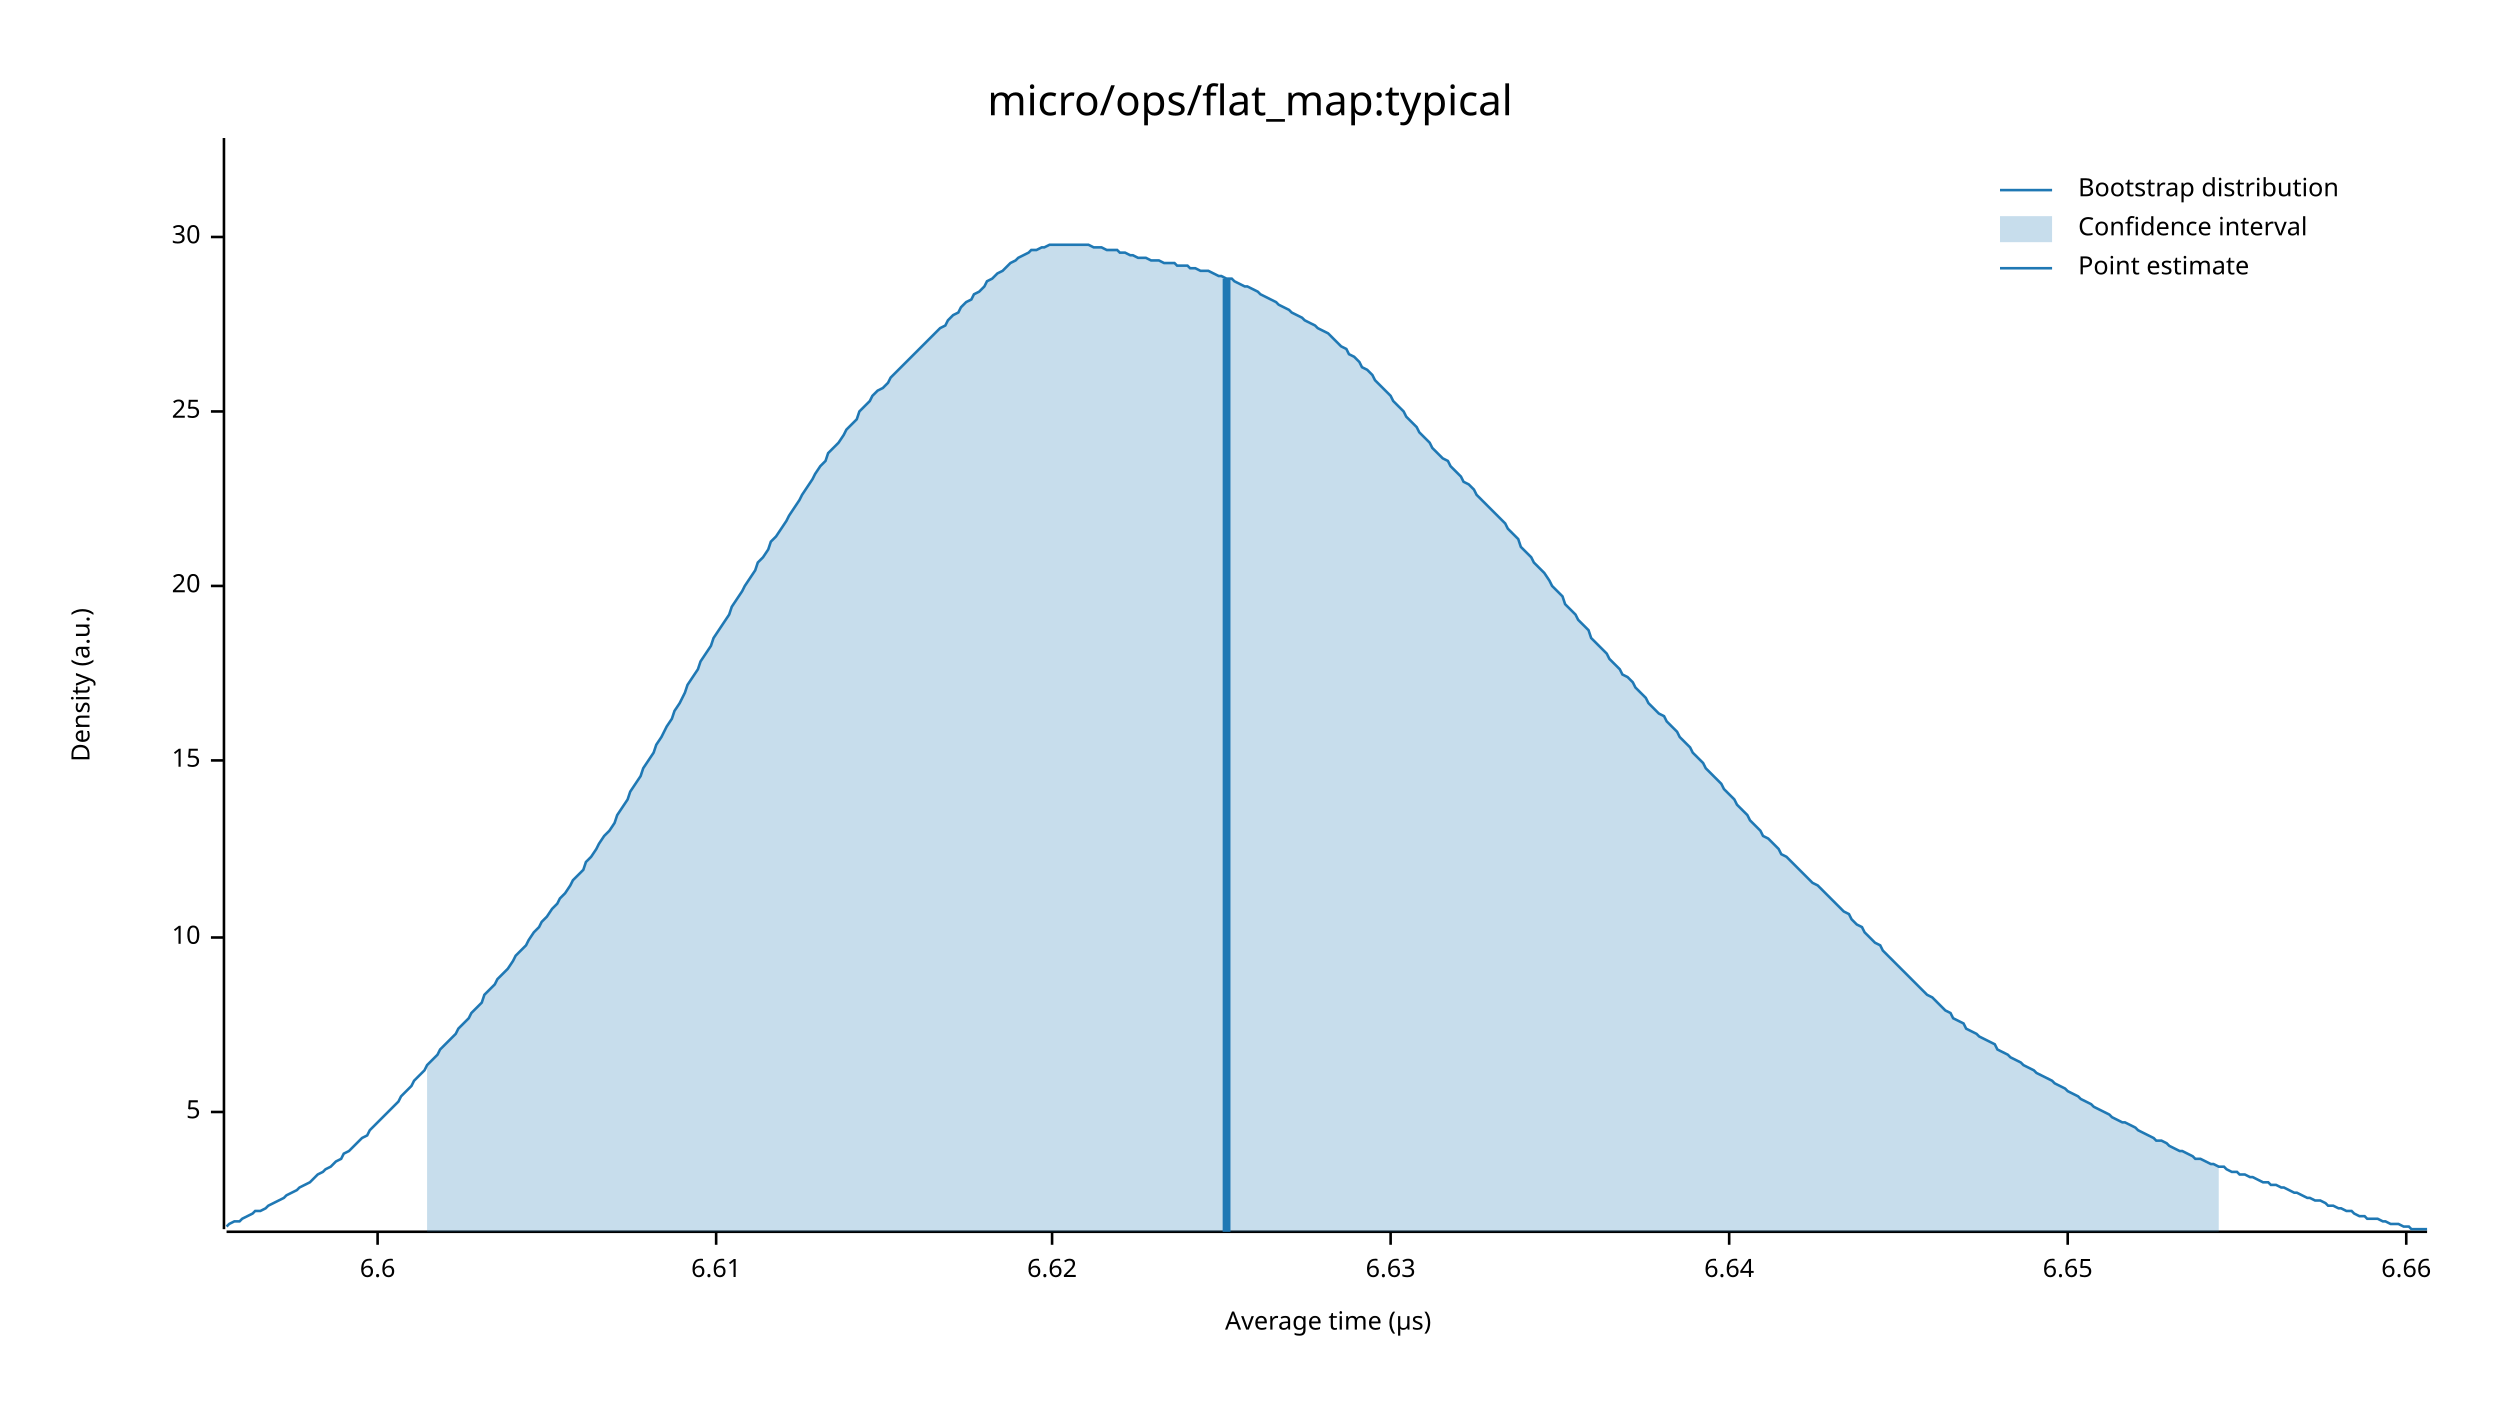
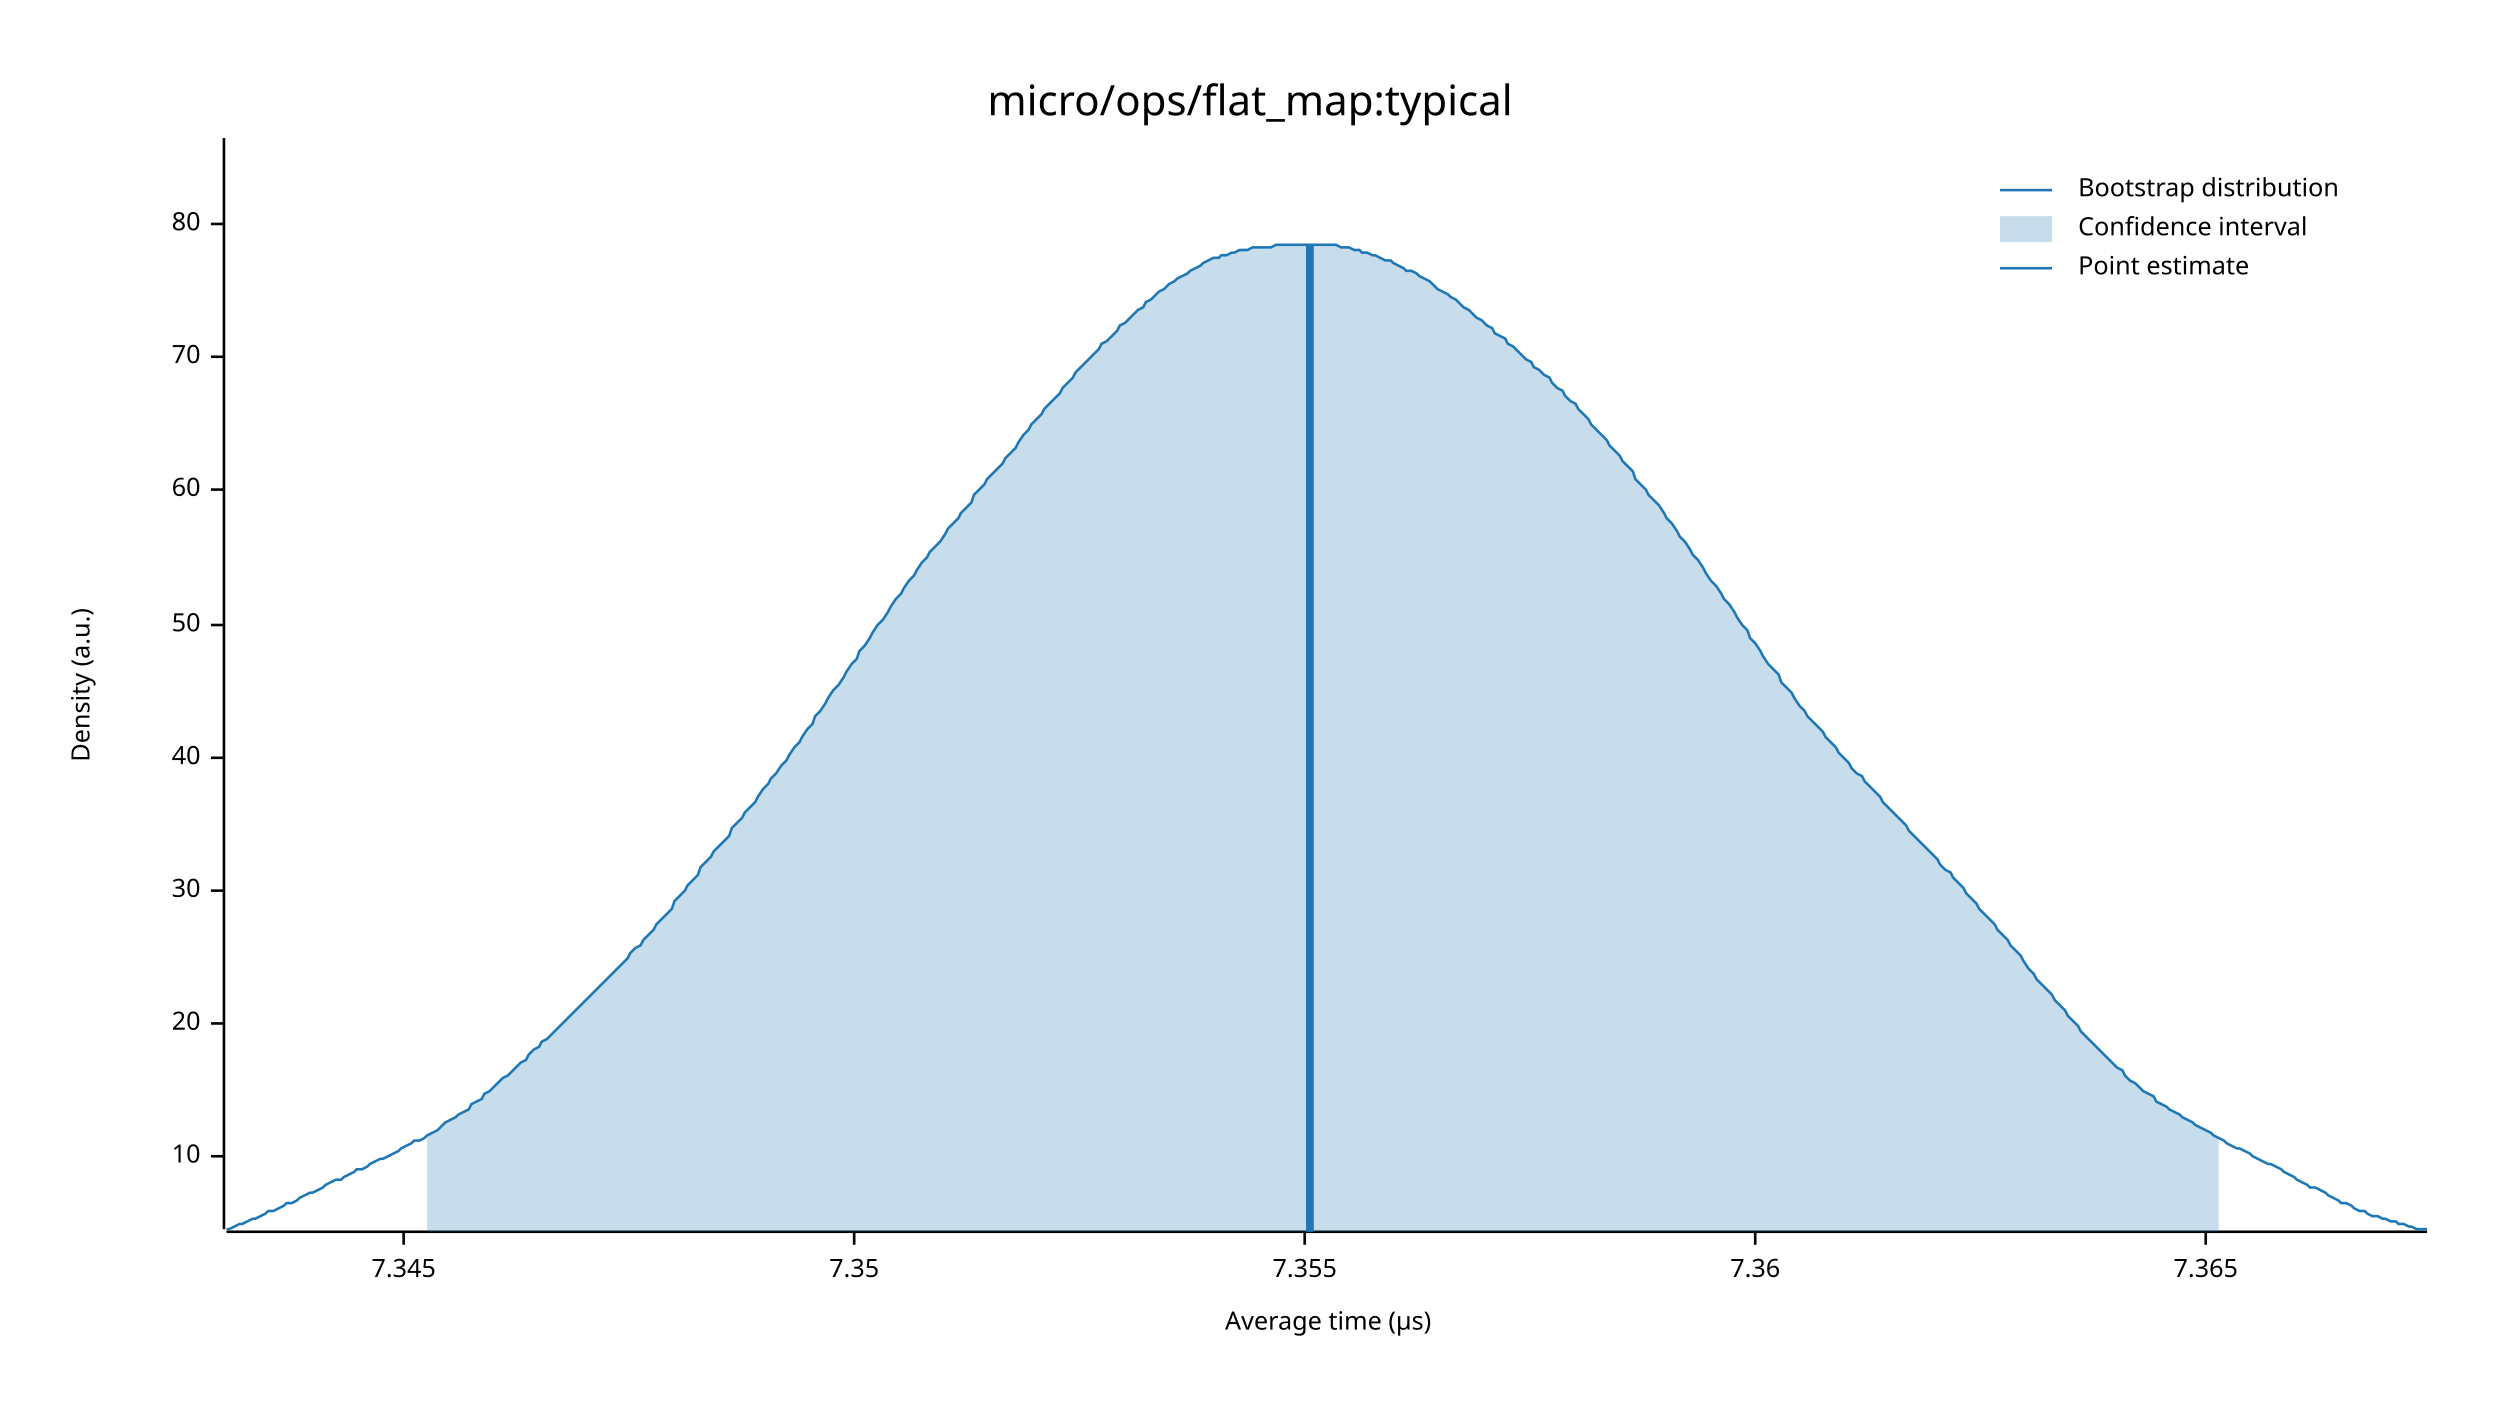
<svg xmlns="http://www.w3.org/2000/svg" width="960" height="540" viewBox="0 0 960 540">
  <text x="480" y="32" dy="0.76em" text-anchor="middle" font-family="sans-serif" font-size="16.129" opacity="1" fill="#000000">
micro/ops/flat_map:typical
</text>
  <text x="27" y="263" dy="0.76em" text-anchor="middle" font-family="sans-serif" font-size="9.677" opacity="1" fill="#000000" transform="rotate(270, 27, 263)">
Density (a.u.)
</text>
  <text x="510" y="513" dy="-0.5ex" text-anchor="middle" font-family="sans-serif" font-size="9.677" opacity="1" fill="#000000">
Average time (µs)
</text>
  <polyline fill="none" opacity="1" stroke="#000000" stroke-width="1" points="86,53 86,472 " />
-   <text x="77" y="427" dy="0.5ex" text-anchor="end" font-family="sans-serif" font-size="9.677" opacity="1" fill="#000000">
- 5
- </text>
-   <polyline fill="none" opacity="1" stroke="#000000" stroke-width="1" points="81,427 86,427 " />
-   <text x="77" y="360" dy="0.5ex" text-anchor="end" font-family="sans-serif" font-size="9.677" opacity="1" fill="#000000">
+   <text x="77" y="444" dy="0.5ex" text-anchor="end" font-family="sans-serif" font-size="9.677" opacity="1" fill="#000000">
10
</text>
-   <polyline fill="none" opacity="1" stroke="#000000" stroke-width="1" points="81,360 86,360 " />
-   <text x="77" y="292" dy="0.5ex" text-anchor="end" font-family="sans-serif" font-size="9.677" opacity="1" fill="#000000">
- 15
- </text>
-   <polyline fill="none" opacity="1" stroke="#000000" stroke-width="1" points="81,292 86,292 " />
-   <text x="77" y="225" dy="0.5ex" text-anchor="end" font-family="sans-serif" font-size="9.677" opacity="1" fill="#000000">
+   <polyline fill="none" opacity="1" stroke="#000000" stroke-width="1" points="81,444 86,444 " />
+   <text x="77" y="393" dy="0.5ex" text-anchor="end" font-family="sans-serif" font-size="9.677" opacity="1" fill="#000000">
20
</text>
-   <polyline fill="none" opacity="1" stroke="#000000" stroke-width="1" points="81,225 86,225 " />
-   <text x="77" y="158" dy="0.5ex" text-anchor="end" font-family="sans-serif" font-size="9.677" opacity="1" fill="#000000">
- 25
- </text>
-   <polyline fill="none" opacity="1" stroke="#000000" stroke-width="1" points="81,158 86,158 " />
-   <text x="77" y="91" dy="0.5ex" text-anchor="end" font-family="sans-serif" font-size="9.677" opacity="1" fill="#000000">
+   <polyline fill="none" opacity="1" stroke="#000000" stroke-width="1" points="81,393 86,393 " />
+   <text x="77" y="342" dy="0.5ex" text-anchor="end" font-family="sans-serif" font-size="9.677" opacity="1" fill="#000000">
30
</text>
-   <polyline fill="none" opacity="1" stroke="#000000" stroke-width="1" points="81,91 86,91 " />
+   <polyline fill="none" opacity="1" stroke="#000000" stroke-width="1" points="81,342 86,342 " />
+   <text x="77" y="291" dy="0.5ex" text-anchor="end" font-family="sans-serif" font-size="9.677" opacity="1" fill="#000000">
+ 40
+ </text>
+   <polyline fill="none" opacity="1" stroke="#000000" stroke-width="1" points="81,291 86,291 " />
+   <text x="77" y="240" dy="0.5ex" text-anchor="end" font-family="sans-serif" font-size="9.677" opacity="1" fill="#000000">
+ 50
+ </text>
+   <polyline fill="none" opacity="1" stroke="#000000" stroke-width="1" points="81,240 86,240 " />
+   <text x="77" y="188" dy="0.5ex" text-anchor="end" font-family="sans-serif" font-size="9.677" opacity="1" fill="#000000">
+ 60
+ </text>
+   <polyline fill="none" opacity="1" stroke="#000000" stroke-width="1" points="81,188 86,188 " />
+   <text x="77" y="137" dy="0.5ex" text-anchor="end" font-family="sans-serif" font-size="9.677" opacity="1" fill="#000000">
+ 70
+ </text>
+   <polyline fill="none" opacity="1" stroke="#000000" stroke-width="1" points="81,137 86,137 " />
+   <text x="77" y="86" dy="0.5ex" text-anchor="end" font-family="sans-serif" font-size="9.677" opacity="1" fill="#000000">
+ 80
+ </text>
+   <polyline fill="none" opacity="1" stroke="#000000" stroke-width="1" points="81,86 86,86 " />
  <polyline fill="none" opacity="1" stroke="#000000" stroke-width="1" points="87,473 932,473 " />
-   <text x="145" y="483" dy="0.76em" text-anchor="middle" font-family="sans-serif" font-size="9.677" opacity="1" fill="#000000">
- 6.6
+   <text x="155" y="483" dy="0.76em" text-anchor="middle" font-family="sans-serif" font-size="9.677" opacity="1" fill="#000000">
+ 7.345
</text>
-   <polyline fill="none" opacity="1" stroke="#000000" stroke-width="1" points="145,473 145,478 " />
-   <text x="275" y="483" dy="0.76em" text-anchor="middle" font-family="sans-serif" font-size="9.677" opacity="1" fill="#000000">
- 6.61
+   <polyline fill="none" opacity="1" stroke="#000000" stroke-width="1" points="155,473 155,478 " />
+   <text x="328" y="483" dy="0.76em" text-anchor="middle" font-family="sans-serif" font-size="9.677" opacity="1" fill="#000000">
+ 7.35
</text>
-   <polyline fill="none" opacity="1" stroke="#000000" stroke-width="1" points="275,473 275,478 " />
-   <text x="404" y="483" dy="0.76em" text-anchor="middle" font-family="sans-serif" font-size="9.677" opacity="1" fill="#000000">
- 6.62
+   <polyline fill="none" opacity="1" stroke="#000000" stroke-width="1" points="328,473 328,478 " />
+   <text x="501" y="483" dy="0.76em" text-anchor="middle" font-family="sans-serif" font-size="9.677" opacity="1" fill="#000000">
+ 7.355
</text>
-   <polyline fill="none" opacity="1" stroke="#000000" stroke-width="1" points="404,473 404,478 " />
-   <text x="534" y="483" dy="0.76em" text-anchor="middle" font-family="sans-serif" font-size="9.677" opacity="1" fill="#000000">
- 6.63
+   <polyline fill="none" opacity="1" stroke="#000000" stroke-width="1" points="501,473 501,478 " />
+   <text x="674" y="483" dy="0.76em" text-anchor="middle" font-family="sans-serif" font-size="9.677" opacity="1" fill="#000000">
+ 7.36
</text>
-   <polyline fill="none" opacity="1" stroke="#000000" stroke-width="1" points="534,473 534,478 " />
-   <text x="664" y="483" dy="0.76em" text-anchor="middle" font-family="sans-serif" font-size="9.677" opacity="1" fill="#000000">
- 6.64
+   <polyline fill="none" opacity="1" stroke="#000000" stroke-width="1" points="674,473 674,478 " />
+   <text x="847" y="483" dy="0.76em" text-anchor="middle" font-family="sans-serif" font-size="9.677" opacity="1" fill="#000000">
+ 7.365
</text>
-   <polyline fill="none" opacity="1" stroke="#000000" stroke-width="1" points="664,473 664,478 " />
-   <text x="794" y="483" dy="0.76em" text-anchor="middle" font-family="sans-serif" font-size="9.677" opacity="1" fill="#000000">
- 6.65
- </text>
-   <polyline fill="none" opacity="1" stroke="#000000" stroke-width="1" points="794,473 794,478 " />
-   <text x="924" y="483" dy="0.76em" text-anchor="middle" font-family="sans-serif" font-size="9.677" opacity="1" fill="#000000">
- 6.66
- </text>
-   <polyline fill="none" opacity="1" stroke="#000000" stroke-width="1" points="924,473 924,478 " />
-   <polyline fill="none" opacity="1" stroke="#1F78B4" stroke-width="1" points="87,471 88,470 90,469 92,469 93,468 95,467 97,466 98,465 100,465 102,464 103,463 105,462 107,461 109,460 110,459 112,458 114,457 115,456 117,455 119,454 120,453 122,451 124,450 125,449 127,448 129,446 131,445 132,443 134,442 136,440 137,439 139,437 141,436 142,434 144,432 146,430 147,429 149,427 151,425 153,423 154,421 156,419 158,417 159,415 161,413 163,411 164,409 166,407 168,405 169,403 171,401 173,399 175,397 176,395 178,393 180,391 181,389 183,387 185,385 186,382 188,380 190,378 191,376 193,374 195,372 197,369 198,367 200,365 202,363 203,361 205,358 207,356 208,354 210,352 212,349 214,347 215,345 217,343 219,340 220,338 222,336 224,334 225,331 227,329 229,326 230,324 232,321 234,319 236,316 237,313 239,310 241,307 242,304 244,301 246,298 247,295 249,292 251,289 252,286 254,283 256,279 258,276 259,273 261,270 263,266 264,263 266,260 268,257 269,254 271,251 273,248 274,245 276,242 278,239 280,236 281,233 283,230 285,227 286,225 288,222 290,219 291,216 293,214 295,211 296,208 298,206 300,203 302,200 303,198 305,195 307,192 308,190 310,187 312,184 313,182 315,179 317,177 318,174 320,172 322,170 324,167 325,165 327,163 329,161 330,158 332,156 334,154 335,152 337,150 339,149 341,147 342,145 344,143 346,141 347,140 349,138 351,136 352,135 354,133 356,131 357,130 359,128 361,126 363,125 364,123 366,121 368,120 369,118 371,116 373,115 374,113 376,112 378,110 379,108 381,107 383,105 385,104 386,103 388,101 390,100 391,99 393,98 395,97 396,96 398,96 400,95 401,95 403,94 405,94 407,94 408,94 410,94 412,94 413,94 415,94 417,94 418,94 420,95 422,95 423,95 425,96 427,96 429,96 430,97 432,97 434,98 435,98 437,99 439,99 440,99 442,100 444,100 445,100 447,101 449,101 451,101 452,102 454,102 456,102 457,103 459,103 461,104 462,104 464,104 466,105 468,106 469,106 471,107 473,107 474,108 476,109 478,110 479,110 481,111 483,112 484,113 486,114 488,115 490,116 491,117 493,118 495,119 496,120 498,121 500,122 501,123 503,124 505,125 506,126 508,127 510,128 512,130 513,131 515,133 517,134 518,136 520,137 522,139 523,141 525,142 527,144 528,146 530,148 532,150 534,152 535,154 537,156 539,158 540,160 542,162 544,164 545,166 547,168 549,170 550,172 552,174 554,176 556,177 557,179 559,181 561,183 562,185 564,186 566,188 567,190 569,192 571,194 573,196 574,197 576,199 578,201 579,203 581,205 583,207 584,210 586,212 588,214 589,216 591,218 593,220 595,223 596,225 598,227 600,229 601,232 603,234 605,236 606,238 608,240 610,242 611,245 613,247 615,249 617,251 618,253 620,255 622,257 623,259 625,260 627,262 628,264 630,266 632,268 633,270 635,272 637,274 639,275 640,277 642,279 644,281 645,283 647,285 649,287 650,289 652,291 654,293 655,295 657,297 659,299 661,301 662,303 664,305 666,307 667,309 669,311 671,313 672,315 674,317 676,319 677,321 679,322 681,324 683,326 684,328 686,329 688,331 689,332 691,334 693,336 694,337 696,339 698,340 700,342 701,343 703,345 705,347 706,348 708,350 710,351 711,353 713,355 715,356 716,358 718,360 720,362 722,363 723,365 725,367 727,369 728,370 730,372 732,374 733,375 735,377 737,379 738,380 740,382 742,383 744,385 745,386 747,388 749,389 750,391 752,392 754,393 755,395 757,396 759,397 760,398 762,399 764,400 766,401 767,403 769,404 771,405 772,406 774,407 776,408 777,409 779,410 781,411 782,412 784,413 786,414 788,415 789,416 791,417 793,418 794,419 796,420 798,421 799,422 801,423 803,424 804,425 806,426 808,427 810,428 811,429 813,430 815,431 816,431 818,432 820,433 821,434 823,435 825,436 827,437 828,438 830,438 832,439 833,440 835,441 837,442 838,442 840,443 842,444 843,445 845,445 847,446 849,447 850,447 852,448 854,448 855,449 857,450 859,450 860,451 862,451 864,452 865,452 867,453 869,454 871,454 872,455 874,455 876,456 877,456 879,457 881,458 882,458 884,459 886,460 887,460 889,461 891,461 893,462 894,463 896,463 898,464 899,464 901,465 903,465 904,466 906,467 908,467 909,468 911,468 913,468 915,469 916,469 918,470 920,470 921,470 923,471 925,471 926,472 928,472 930,472 932,472 " />
-   <polygon opacity="0.25" fill="#1F78B4" points="164,409 166,407 168,405 169,403 171,401 173,399 175,397 176,395 178,393 180,391 181,389 183,387 185,385 186,382 188,380 190,378 191,376 193,374 195,372 197,369 198,367 200,365 202,363 203,361 205,358 207,356 208,354 210,352 212,349 214,347 215,345 217,343 219,340 220,338 222,336 224,334 225,331 227,329 229,326 230,324 232,321 234,319 236,316 237,313 239,310 241,307 242,304 244,301 246,298 247,295 249,292 251,289 252,286 254,283 256,279 258,276 259,273 261,270 263,266 264,263 266,260 268,257 269,254 271,251 273,248 274,245 276,242 278,239 280,236 281,233 283,230 285,227 286,225 288,222 290,219 291,216 293,214 295,211 296,208 298,206 300,203 302,200 303,198 305,195 307,192 308,190 310,187 312,184 313,182 315,179 317,177 318,174 320,172 322,170 324,167 325,165 327,163 329,161 330,158 332,156 334,154 335,152 337,150 339,149 341,147 342,145 344,143 346,141 347,140 349,138 351,136 352,135 354,133 356,131 357,130 359,128 361,126 363,125 364,123 366,121 368,120 369,118 371,116 373,115 374,113 376,112 378,110 379,108 381,107 383,105 385,104 386,103 388,101 390,100 391,99 393,98 395,97 396,96 398,96 400,95 401,95 403,94 405,94 407,94 408,94 410,94 412,94 413,94 415,94 417,94 418,94 420,95 422,95 423,95 425,96 427,96 429,96 430,97 432,97 434,98 435,98 437,99 439,99 440,99 442,100 444,100 445,100 447,101 449,101 451,101 452,102 454,102 456,102 457,103 459,103 461,104 462,104 464,104 466,105 468,106 469,106 471,107 473,107 474,108 476,109 478,110 479,110 481,111 483,112 484,113 486,114 488,115 490,116 491,117 493,118 495,119 496,120 498,121 500,122 501,123 503,124 505,125 506,126 508,127 510,128 512,130 513,131 515,133 517,134 518,136 520,137 522,139 523,141 525,142 527,144 528,146 530,148 532,150 534,152 535,154 537,156 539,158 540,160 542,162 544,164 545,166 547,168 549,170 550,172 552,174 554,176 556,177 557,179 559,181 561,183 562,185 564,186 566,188 567,190 569,192 571,194 573,196 574,197 576,199 578,201 579,203 581,205 583,207 584,210 586,212 588,214 589,216 591,218 593,220 595,223 596,225 598,227 600,229 601,232 603,234 605,236 606,238 608,240 610,242 611,245 613,247 615,249 617,251 618,253 620,255 622,257 623,259 625,260 627,262 628,264 630,266 632,268 633,270 635,272 637,274 639,275 640,277 642,279 644,281 645,283 647,285 649,287 650,289 652,291 654,293 655,295 657,297 659,299 661,301 662,303 664,305 666,307 667,309 669,311 671,313 672,315 674,317 676,319 677,321 679,322 681,324 683,326 684,328 686,329 688,331 689,332 691,334 693,336 694,337 696,339 698,340 700,342 701,343 703,345 705,347 706,348 708,350 710,351 711,353 713,355 715,356 716,358 718,360 720,362 722,363 723,365 725,367 727,369 728,370 730,372 732,374 733,375 735,377 737,379 738,380 740,382 742,383 744,385 745,386 747,388 749,389 750,391 752,392 754,393 755,395 757,396 759,397 760,398 762,399 764,400 766,401 767,403 769,404 771,405 772,406 774,407 776,408 777,409 779,410 781,411 782,412 784,413 786,414 788,415 789,416 791,417 793,418 794,419 796,420 798,421 799,422 801,423 803,424 804,425 806,426 808,427 810,428 811,429 813,430 815,431 816,431 818,432 820,433 821,434 823,435 825,436 827,437 828,438 830,438 832,439 833,440 835,441 837,442 838,442 840,443 842,444 843,445 845,445 847,446 849,447 850,447 852,448 852,473 164,473 " />
-   <polyline fill="none" opacity="1" stroke="#1F78B4" stroke-width="3" points="471,473 471,107 " />
+   <polyline fill="none" opacity="1" stroke="#000000" stroke-width="1" points="847,473 847,478 " />
+   <polyline fill="none" opacity="1" stroke="#1F78B4" stroke-width="1" points="87,472 88,472 90,471 92,470 93,470 95,469 97,468 98,468 100,467 102,466 103,465 105,465 107,464 109,463 110,462 112,462 114,461 115,460 117,459 119,458 120,458 122,457 124,456 125,455 127,454 129,453 131,453 132,452 134,451 136,450 137,449 139,449 141,448 142,447 144,446 146,445 147,445 149,444 151,443 153,442 154,441 156,440 158,439 159,438 161,438 163,437 164,436 166,435 168,434 169,433 171,431 173,430 175,429 176,428 178,427 180,426 181,424 183,423 185,422 186,420 188,419 190,417 191,416 193,414 195,413 197,411 198,410 200,408 202,407 203,405 205,403 207,402 208,400 210,399 212,397 214,395 215,394 217,392 219,390 220,389 222,387 224,385 225,384 227,382 229,380 230,379 232,377 234,375 236,373 237,372 239,370 241,368 242,366 244,364 246,363 247,361 249,359 251,357 252,355 254,353 256,351 258,349 259,346 261,344 263,342 264,340 266,338 268,336 269,333 271,331 273,329 274,327 276,325 278,323 280,321 281,318 283,316 285,314 286,312 288,310 290,308 291,306 293,303 295,301 296,299 298,297 300,294 302,292 303,290 305,287 307,285 308,283 310,280 312,278 313,275 315,273 317,270 318,268 320,265 322,263 324,260 325,258 327,255 329,253 330,250 332,248 334,245 335,243 337,240 339,238 341,235 342,233 344,230 346,228 347,226 349,223 351,221 352,219 354,216 356,214 357,212 359,210 361,208 363,205 364,203 366,201 368,199 369,197 371,195 373,193 374,190 376,188 378,186 379,184 381,182 383,180 385,178 386,176 388,174 390,172 391,170 393,167 395,165 396,163 398,161 400,159 401,157 403,155 405,153 407,151 408,149 410,147 412,145 413,143 415,141 417,139 418,138 420,136 422,134 423,132 425,131 427,129 429,127 430,125 432,124 434,122 435,121 437,119 439,118 440,116 442,115 444,113 445,112 447,111 449,109 451,108 452,107 454,106 456,105 457,104 459,103 461,102 462,101 464,100 466,99 468,99 469,98 471,98 473,97 474,97 476,96 478,96 479,96 481,95 483,95 484,95 486,95 488,95 490,94 491,94 493,94 495,94 496,94 498,94 500,94 501,94 503,94 505,94 506,94 508,94 510,94 512,94 513,94 515,95 517,95 518,95 520,96 522,96 523,97 525,97 527,98 528,98 530,99 532,100 534,100 535,101 537,102 539,103 540,104 542,104 544,105 545,106 547,107 549,108 550,109 552,111 554,112 556,113 557,114 559,115 561,117 562,118 564,119 566,121 567,122 569,123 571,125 573,126 574,128 576,129 578,130 579,132 581,133 583,135 584,136 586,138 588,139 589,141 591,142 593,144 595,145 596,147 598,149 600,150 601,152 603,154 605,155 606,157 608,159 610,161 611,163 613,165 615,167 617,169 618,171 620,173 622,175 623,177 625,179 627,181 628,184 630,186 632,188 633,190 635,192 637,194 639,197 640,199 642,201 644,204 645,206 647,208 649,211 650,213 652,215 654,218 655,220 657,223 659,225 661,228 662,230 664,232 666,235 667,237 669,240 671,242 672,245 674,247 676,250 677,252 679,255 681,257 683,259 684,262 686,264 688,266 689,268 691,271 693,273 694,275 696,277 698,279 700,281 701,283 703,285 705,287 706,289 708,291 710,293 711,295 713,297 715,298 716,300 718,302 720,304 722,306 723,308 725,310 727,312 728,313 730,315 732,317 733,319 735,321 737,323 738,324 740,326 742,328 744,330 745,332 747,334 749,335 750,337 752,339 754,341 755,343 757,345 759,347 760,349 762,351 764,353 766,355 767,357 769,359 771,361 772,363 774,365 776,367 777,369 779,372 781,374 782,376 784,378 786,380 788,382 789,384 791,386 793,388 794,390 796,392 798,394 799,396 801,398 803,400 804,401 806,403 808,405 810,407 811,408 813,410 815,411 816,413 818,415 820,416 821,417 823,419 825,420 827,421 828,423 830,424 832,425 833,426 835,427 837,428 838,429 840,430 842,431 843,432 845,433 847,434 849,435 850,436 852,437 854,438 855,439 857,440 859,441 860,441 862,442 864,443 865,444 867,445 869,446 871,447 872,447 874,448 876,449 877,450 879,451 881,452 882,453 884,454 886,455 887,456 889,456 891,457 893,458 894,459 896,460 898,461 899,462 901,462 903,463 904,464 906,465 908,465 909,466 911,467 913,467 915,468 916,468 918,469 920,469 921,470 923,470 925,471 926,471 928,472 930,472 932,472 " />
+   <polygon opacity="0.25" fill="#1F78B4" points="164,436 166,435 168,434 169,433 171,431 173,430 175,429 176,428 178,427 180,426 181,424 183,423 185,422 186,420 188,419 190,417 191,416 193,414 195,413 197,411 198,410 200,408 202,407 203,405 205,403 207,402 208,400 210,399 212,397 214,395 215,394 217,392 219,390 220,389 222,387 224,385 225,384 227,382 229,380 230,379 232,377 234,375 236,373 237,372 239,370 241,368 242,366 244,364 246,363 247,361 249,359 251,357 252,355 254,353 256,351 258,349 259,346 261,344 263,342 264,340 266,338 268,336 269,333 271,331 273,329 274,327 276,325 278,323 280,321 281,318 283,316 285,314 286,312 288,310 290,308 291,306 293,303 295,301 296,299 298,297 300,294 302,292 303,290 305,287 307,285 308,283 310,280 312,278 313,275 315,273 317,270 318,268 320,265 322,263 324,260 325,258 327,255 329,253 330,250 332,248 334,245 335,243 337,240 339,238 341,235 342,233 344,230 346,228 347,226 349,223 351,221 352,219 354,216 356,214 357,212 359,210 361,208 363,205 364,203 366,201 368,199 369,197 371,195 373,193 374,190 376,188 378,186 379,184 381,182 383,180 385,178 386,176 388,174 390,172 391,170 393,167 395,165 396,163 398,161 400,159 401,157 403,155 405,153 407,151 408,149 410,147 412,145 413,143 415,141 417,139 418,138 420,136 422,134 423,132 425,131 427,129 429,127 430,125 432,124 434,122 435,121 437,119 439,118 440,116 442,115 444,113 445,112 447,111 449,109 451,108 452,107 454,106 456,105 457,104 459,103 461,102 462,101 464,100 466,99 468,99 469,98 471,98 473,97 474,97 476,96 478,96 479,96 481,95 483,95 484,95 486,95 488,95 490,94 491,94 493,94 495,94 496,94 498,94 500,94 501,94 503,94 505,94 506,94 508,94 510,94 512,94 513,94 515,95 517,95 518,95 520,96 522,96 523,97 525,97 527,98 528,98 530,99 532,100 534,100 535,101 537,102 539,103 540,104 542,104 544,105 545,106 547,107 549,108 550,109 552,111 554,112 556,113 557,114 559,115 561,117 562,118 564,119 566,121 567,122 569,123 571,125 573,126 574,128 576,129 578,130 579,132 581,133 583,135 584,136 586,138 588,139 589,141 591,142 593,144 595,145 596,147 598,149 600,150 601,152 603,154 605,155 606,157 608,159 610,161 611,163 613,165 615,167 617,169 618,171 620,173 622,175 623,177 625,179 627,181 628,184 630,186 632,188 633,190 635,192 637,194 639,197 640,199 642,201 644,204 645,206 647,208 649,211 650,213 652,215 654,218 655,220 657,223 659,225 661,228 662,230 664,232 666,235 667,237 669,240 671,242 672,245 674,247 676,250 677,252 679,255 681,257 683,259 684,262 686,264 688,266 689,268 691,271 693,273 694,275 696,277 698,279 700,281 701,283 703,285 705,287 706,289 708,291 710,293 711,295 713,297 715,298 716,300 718,302 720,304 722,306 723,308 725,310 727,312 728,313 730,315 732,317 733,319 735,321 737,323 738,324 740,326 742,328 744,330 745,332 747,334 749,335 750,337 752,339 754,341 755,343 757,345 759,347 760,349 762,351 764,353 766,355 767,357 769,359 771,361 772,363 774,365 776,367 777,369 779,372 781,374 782,376 784,378 786,380 788,382 789,384 791,386 793,388 794,390 796,392 798,394 799,396 801,398 803,400 804,401 806,403 808,405 810,407 811,408 813,410 815,411 816,413 818,415 820,416 821,417 823,419 825,420 827,421 828,423 830,424 832,425 833,426 835,427 837,428 838,429 840,430 842,431 843,432 845,433 847,434 849,435 850,436 852,437 852,473 164,473 " />
+   <polyline fill="none" opacity="1" stroke="#1F78B4" stroke-width="3" points="503,473 503,94 " />
  <text x="798" y="68" dy="0.76em" text-anchor="start" font-family="sans-serif" font-size="9.677" opacity="1" fill="#000000">
Bootstrap distribution
</text>
  <text x="798" y="83" dy="0.76em" text-anchor="start" font-family="sans-serif" font-size="9.677" opacity="1" fill="#000000">
Confidence interval
</text>
  <text x="798" y="98" dy="0.76em" text-anchor="start" font-family="sans-serif" font-size="9.677" opacity="1" fill="#000000">
Point estimate
</text>
  <polyline fill="none" opacity="1" stroke="#1F78B4" stroke-width="1" points="768,73 788,73 " />
  <rect x="768" y="83" width="20" height="10" opacity="0.25" fill="#1F78B4" stroke="none" />
  <polyline fill="none" opacity="1" stroke="#1F78B4" stroke-width="1" points="768,103 788,103 " />
</svg>
